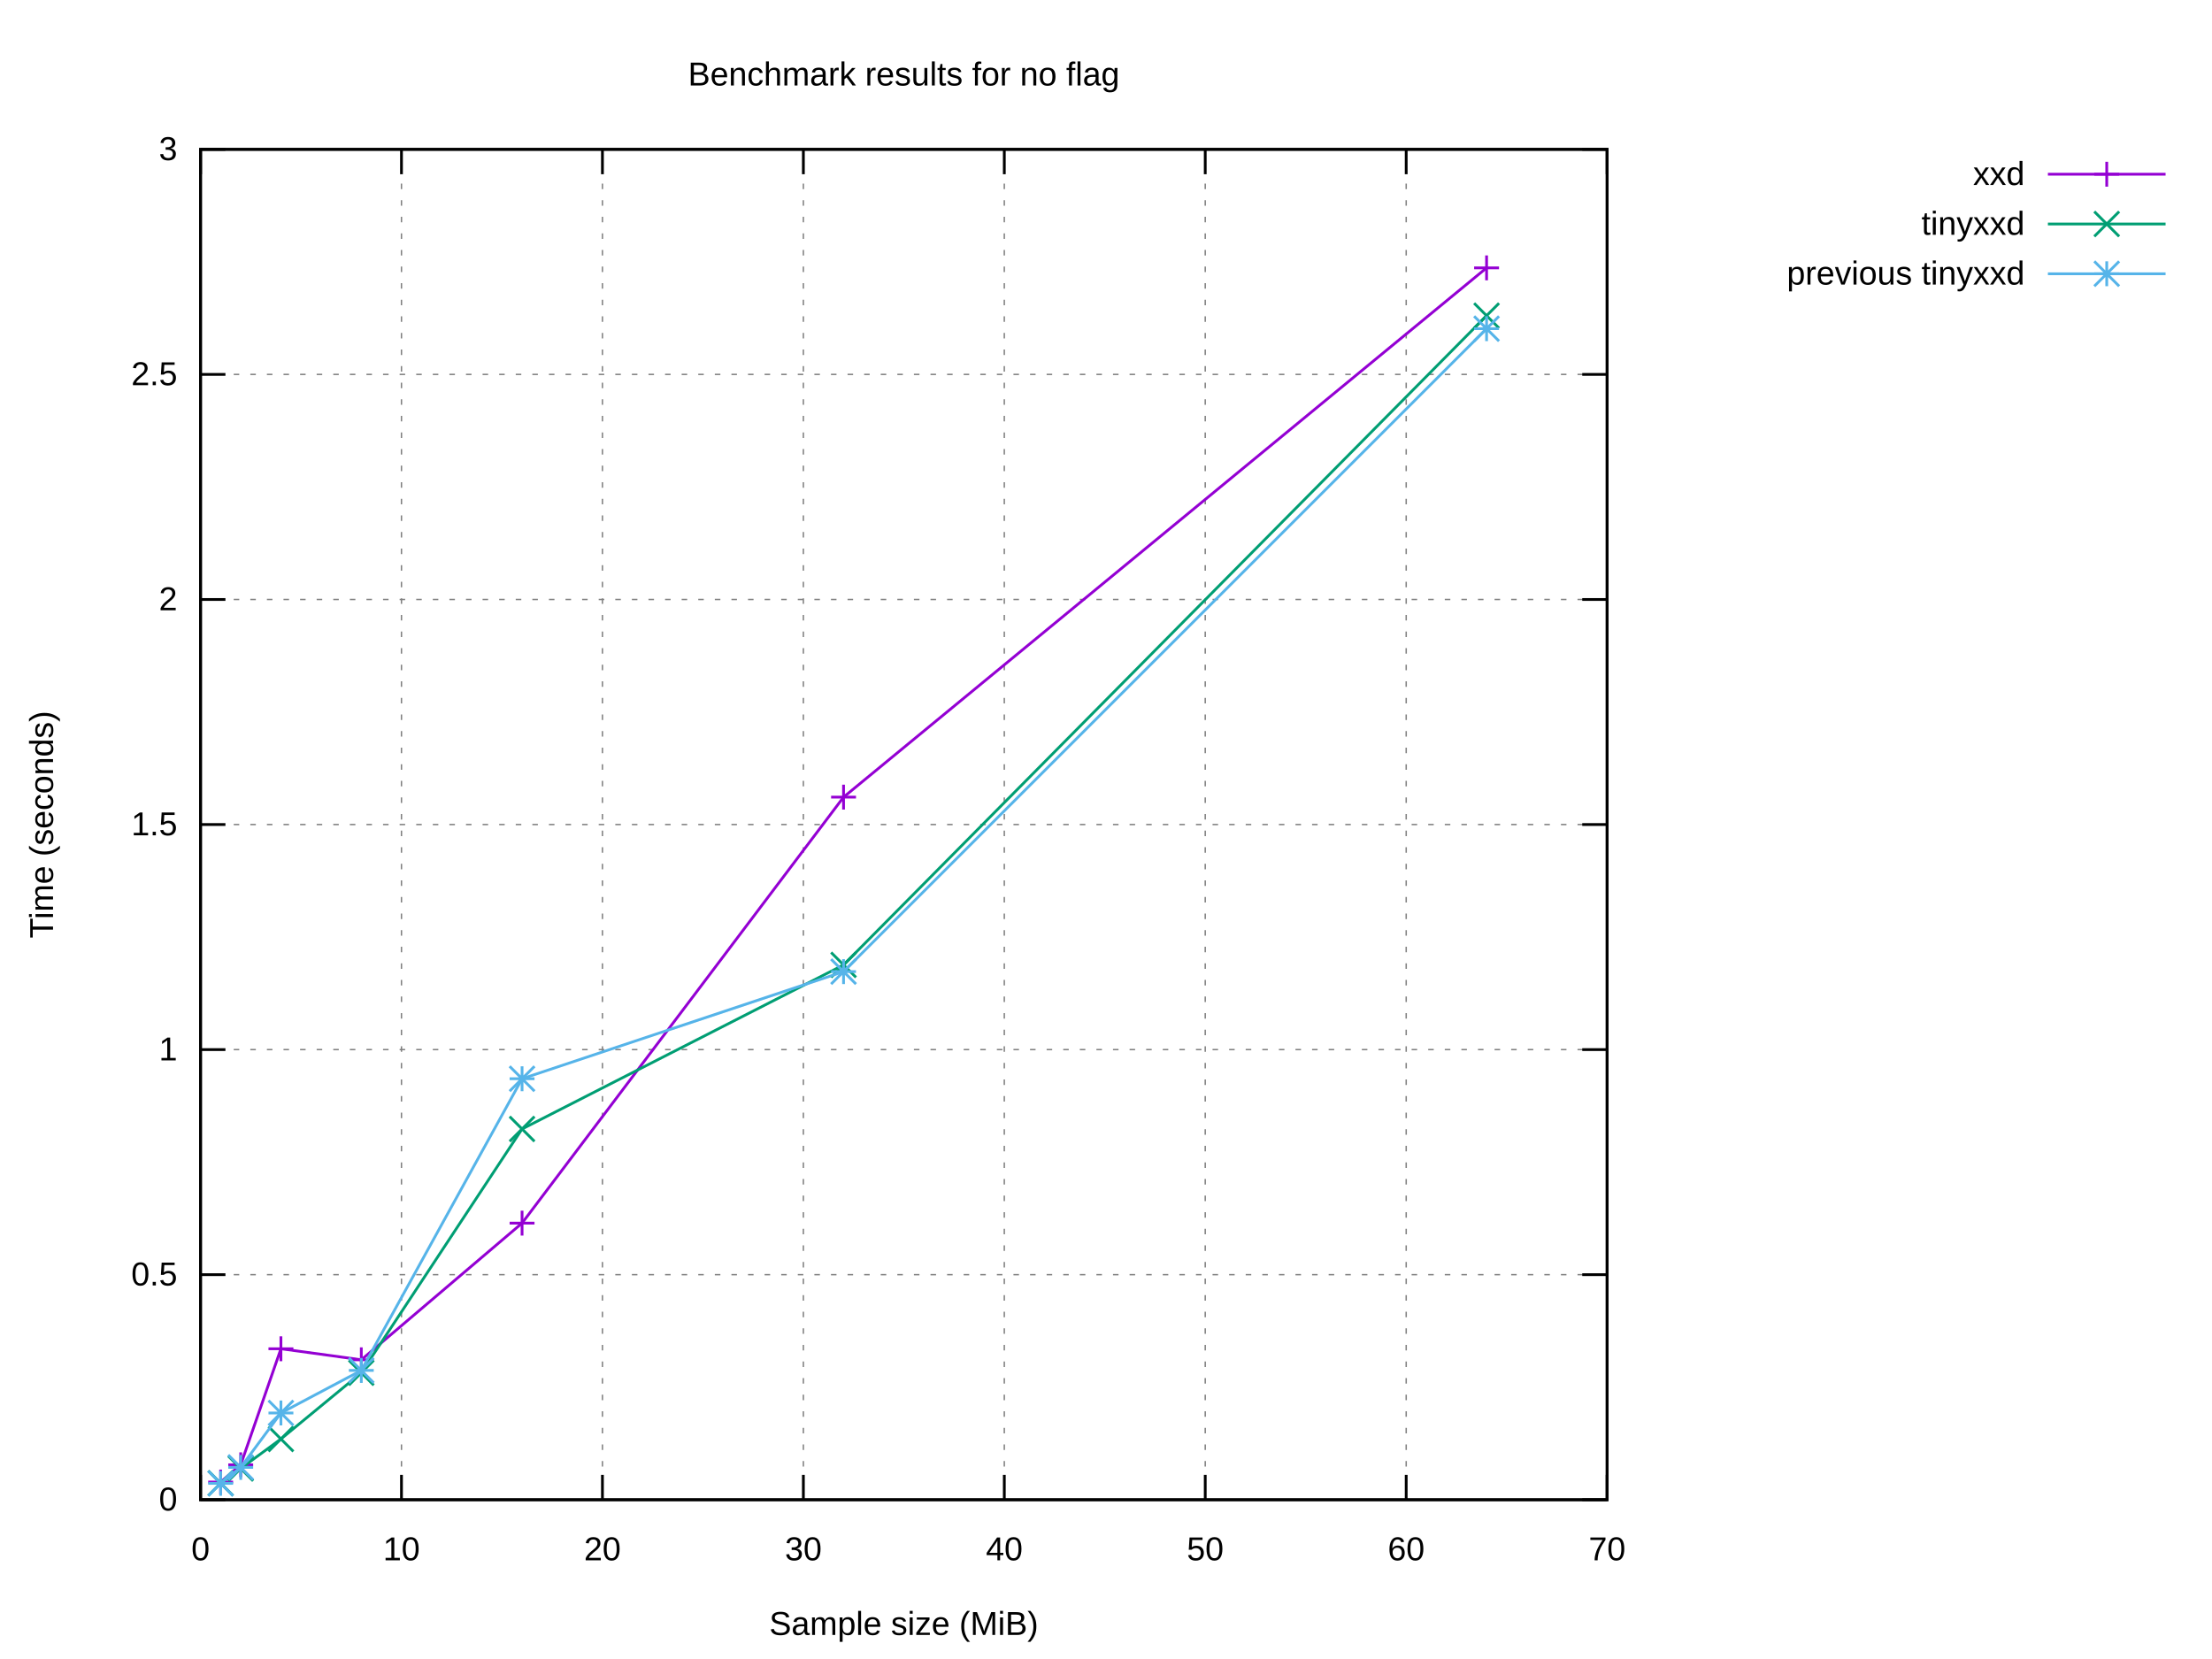
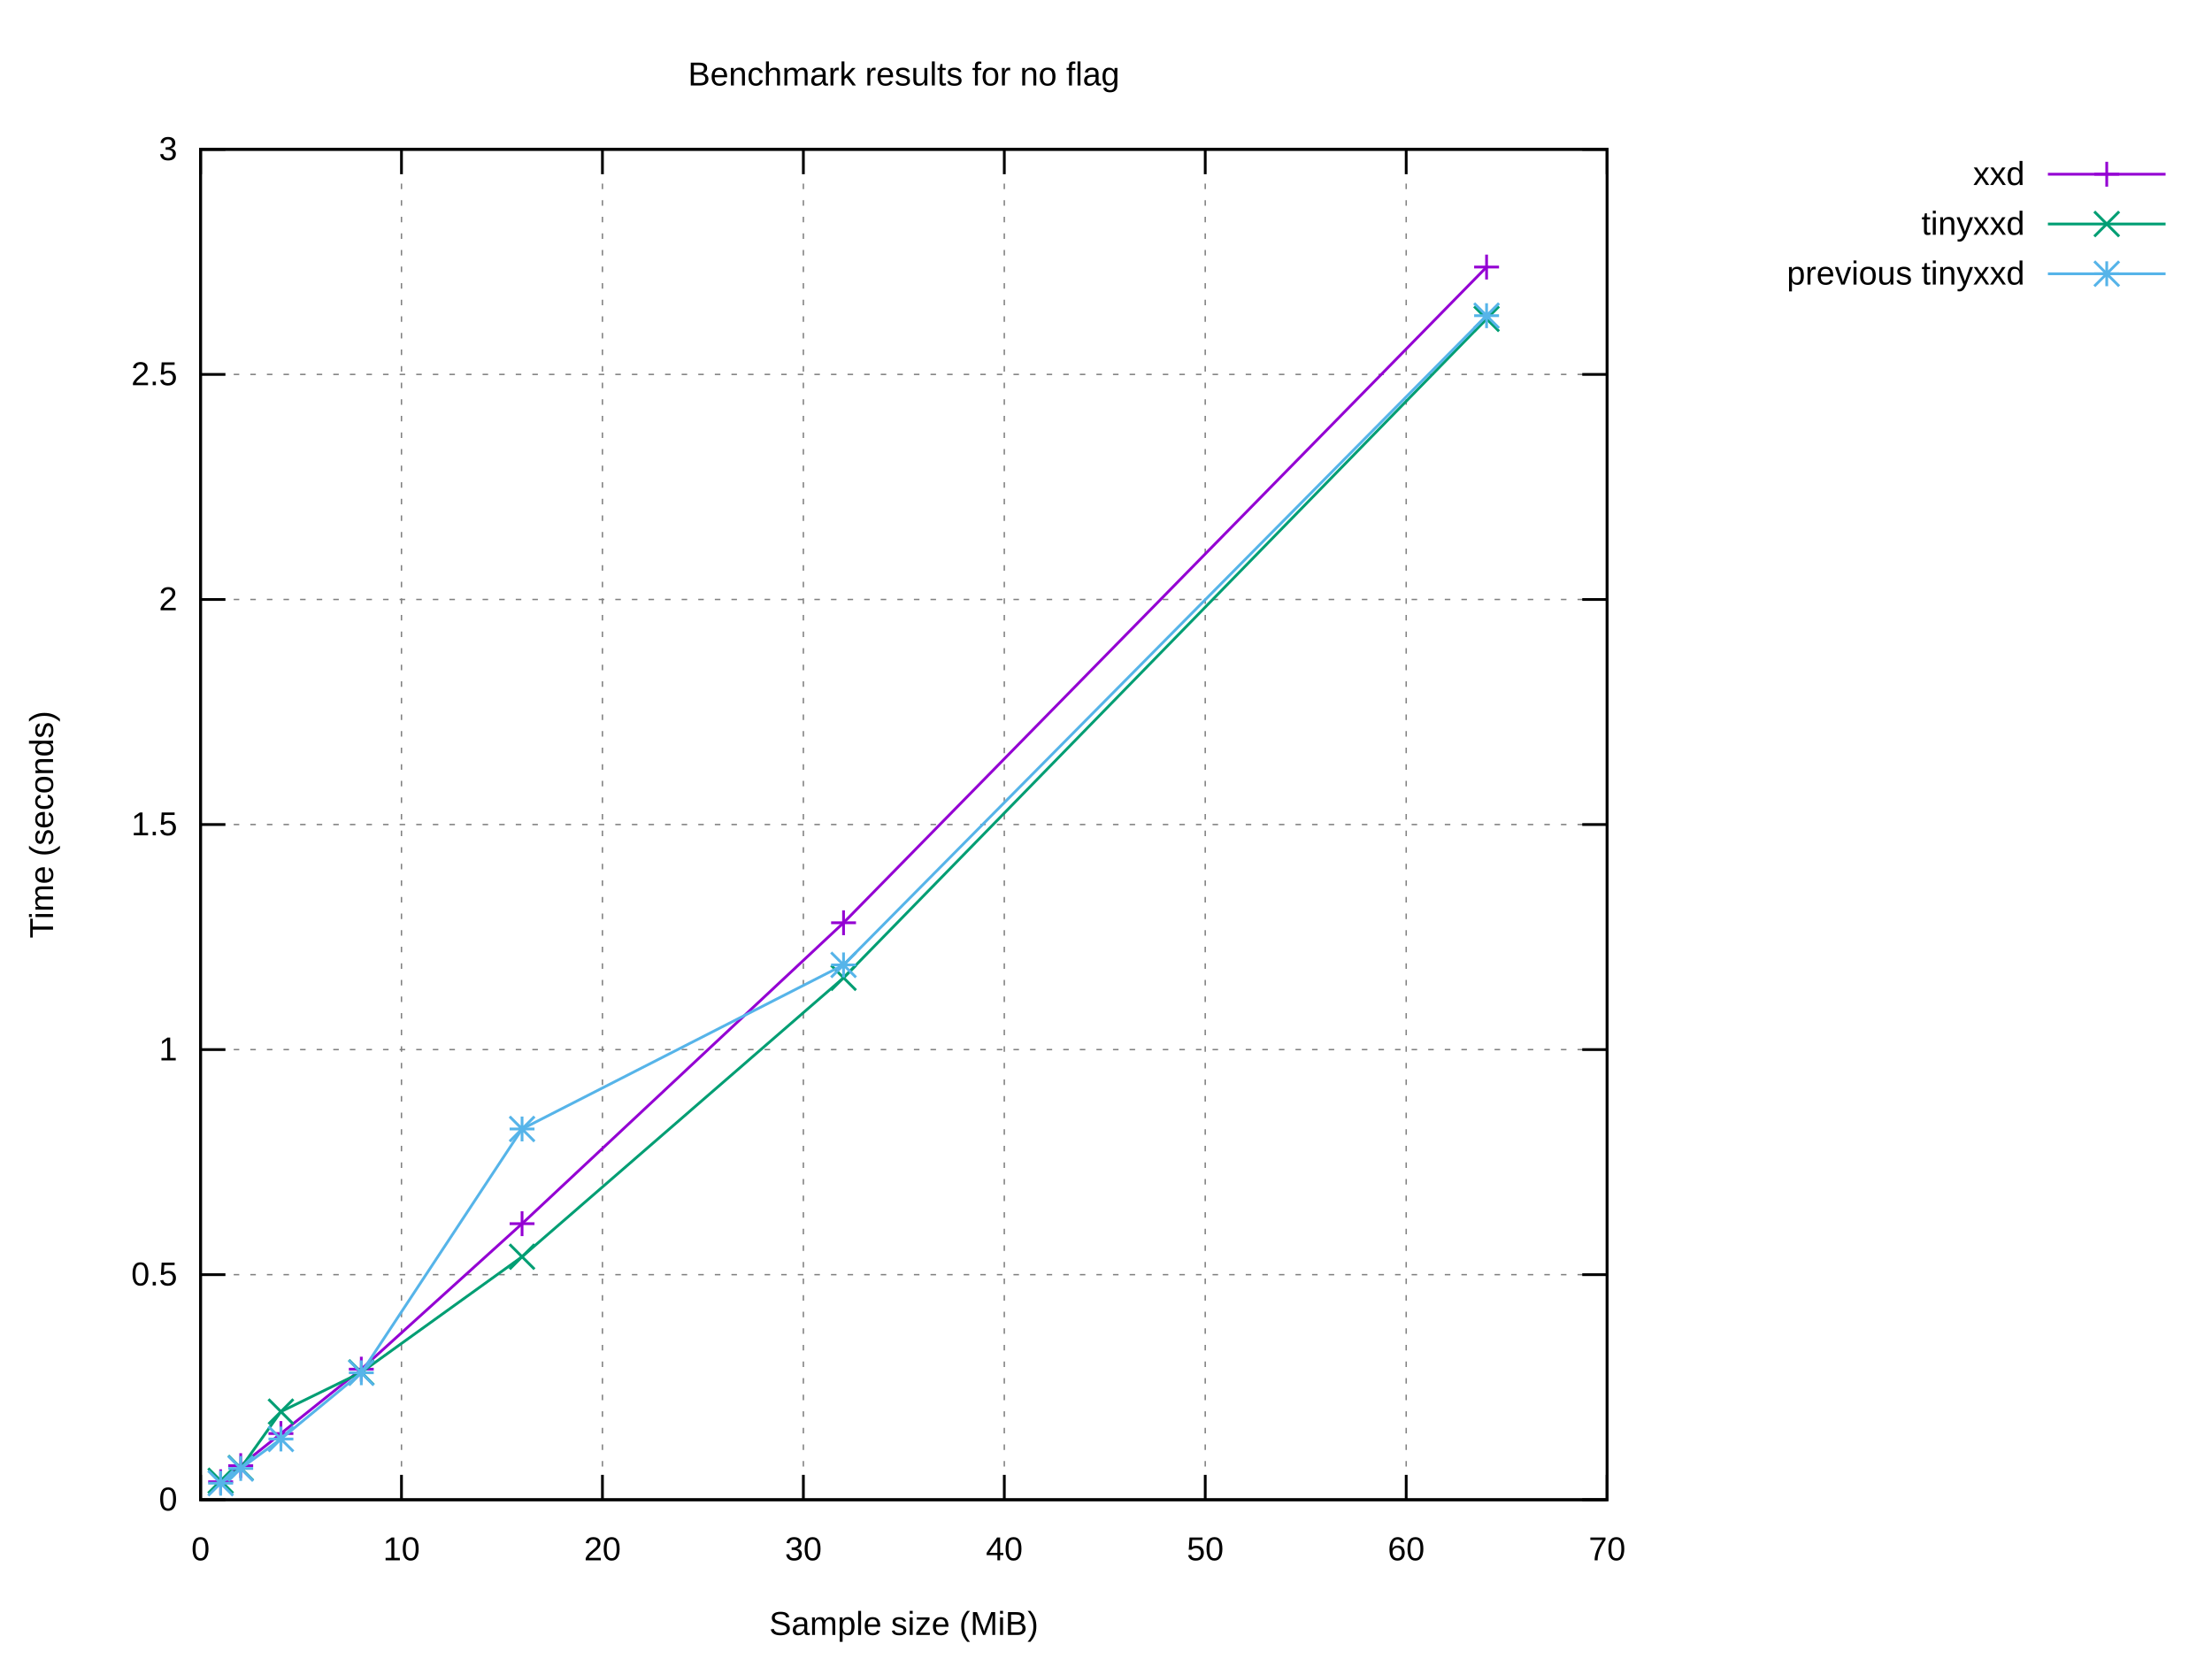
<svg xmlns="http://www.w3.org/2000/svg" xmlns:xlink="http://www.w3.org/1999/xlink" width="800" height="600" viewBox="0 0 800 600">
  <g id="gnuplot_canvas">
    <rect x="0" y="0" width="800" height="600" fill="#ffffff" />
    <defs>
      <circle id="gpDot" r="0.5" stroke-width="0.5" stroke="currentColor" />
      <path id="gpPt0" stroke-width="0.222" stroke="currentColor" d="M-1,0 h2 M0,-1 v2" />
      <path id="gpPt1" stroke-width="0.222" stroke="currentColor" d="M-1,-1 L1,1 M1,-1 L-1,1" />
      <path id="gpPt2" stroke-width="0.222" stroke="currentColor" d="M-1,0 L1,0 M0,-1 L0,1 M-1,-1 L1,1 M-1,1 L1,-1" />
      <rect id="gpPt3" stroke-width="0.222" stroke="currentColor" x="-1" y="-1" width="2" height="2" />
      <rect id="gpPt4" stroke-width="0.222" stroke="currentColor" fill="currentColor" x="-1" y="-1" width="2" height="2" />
      <circle id="gpPt5" stroke-width="0.222" stroke="currentColor" cx="0" cy="0" r="1" />
      <use xlink:href="#gpPt5" id="gpPt6" fill="currentColor" stroke="none" />
      <path id="gpPt7" stroke-width="0.222" stroke="currentColor" d="M0,-1.33 L-1.33,0.67 L1.33,0.67 z" />
      <use xlink:href="#gpPt7" id="gpPt8" fill="currentColor" stroke="none" />
      <use xlink:href="#gpPt7" id="gpPt9" stroke="currentColor" transform="rotate(180)" />
      <use xlink:href="#gpPt9" id="gpPt10" fill="currentColor" stroke="none" />
      <use xlink:href="#gpPt3" id="gpPt11" stroke="currentColor" transform="rotate(45)" />
      <use xlink:href="#gpPt11" id="gpPt12" fill="currentColor" stroke="none" />
      <path id="gpPt13" stroke-width="0.222" stroke="currentColor" d="M0,1.330 L1.265,0.411 L0.782,-1.067 L-0.782,-1.076 L-1.265,0.411 z" />
      <use xlink:href="#gpPt13" id="gpPt14" fill="currentColor" stroke="none" />
      <filter id="textbox" filterUnits="objectBoundingBox" x="0" y="0" height="1" width="1">
        <feFlood flood-color="#FFFFFF" flood-opacity="1" result="bgnd" />
        <feComposite in="SourceGraphic" in2="bgnd" operator="atop" />
      </filter>
      <filter id="greybox" filterUnits="objectBoundingBox" x="0" y="0" height="1" width="1">
        <feFlood flood-color="lightgrey" flood-opacity="1" result="grey" />
        <feComposite in="SourceGraphic" in2="grey" operator="atop" />
      </filter>
    </defs>
    <g fill="none" color="#FFFFFF" stroke="currentColor" stroke-width="1.00" stroke-linecap="butt" stroke-linejoin="miter">
</g>
    <g fill="none" color="black" stroke="currentColor" stroke-width="1.00" stroke-linecap="butt" stroke-linejoin="miter">
</g>
    <g fill="none" color="black" stroke="black" stroke-width="0.50" stroke-linecap="butt" stroke-linejoin="miter">
</g>
    <g fill="none" color="gray" stroke="currentColor" stroke-width="0.50" stroke-linecap="butt" stroke-linejoin="miter">
      <path stroke="gray" stroke-dasharray="2,4" class="gridline" d="M72.53,542.40 L581.24,542.40  " />
    </g>
    <g fill="none" color="gray" stroke="gray" stroke-width="1.00" stroke-linecap="butt" stroke-linejoin="miter">
</g>
    <g fill="none" color="black" stroke="currentColor" stroke-width="1.00" stroke-linecap="butt" stroke-linejoin="miter">
      <path stroke="black" d="M72.53,542.40 L81.53,542.40 M581.24,542.40 L572.24,542.40  " />
      <g transform="translate(64.14,546.30)" stroke="none" fill="black" font-family="Arial" font-size="12.00" text-anchor="end">
        <text>
          <tspan font-family="Arial"> 0</tspan>
        </text>
      </g>
    </g>
    <g fill="none" color="black" stroke="currentColor" stroke-width="1.00" stroke-linecap="butt" stroke-linejoin="miter">
</g>
    <g fill="none" color="black" stroke="black" stroke-width="0.50" stroke-linecap="butt" stroke-linejoin="miter">
</g>
    <g fill="none" color="gray" stroke="currentColor" stroke-width="0.50" stroke-linecap="butt" stroke-linejoin="miter">
      <path stroke="gray" stroke-dasharray="2,4" class="gridline" d="M72.53,461.00 L581.24,461.00  " />
    </g>
    <g fill="none" color="gray" stroke="gray" stroke-width="1.00" stroke-linecap="butt" stroke-linejoin="miter">
</g>
    <g fill="none" color="black" stroke="currentColor" stroke-width="1.00" stroke-linecap="butt" stroke-linejoin="miter">
      <path stroke="black" d="M72.53,461.00 L81.53,461.00 M581.24,461.00 L572.24,461.00  " />
      <g transform="translate(64.14,464.90)" stroke="none" fill="black" font-family="Arial" font-size="12.00" text-anchor="end">
        <text>
          <tspan font-family="Arial"> 0.5</tspan>
        </text>
      </g>
    </g>
    <g fill="none" color="black" stroke="currentColor" stroke-width="1.00" stroke-linecap="butt" stroke-linejoin="miter">
</g>
    <g fill="none" color="black" stroke="black" stroke-width="0.50" stroke-linecap="butt" stroke-linejoin="miter">
</g>
    <g fill="none" color="gray" stroke="currentColor" stroke-width="0.50" stroke-linecap="butt" stroke-linejoin="miter">
      <path stroke="gray" stroke-dasharray="2,4" class="gridline" d="M72.53,379.60 L581.24,379.60  " />
    </g>
    <g fill="none" color="gray" stroke="gray" stroke-width="1.00" stroke-linecap="butt" stroke-linejoin="miter">
</g>
    <g fill="none" color="black" stroke="currentColor" stroke-width="1.00" stroke-linecap="butt" stroke-linejoin="miter">
      <path stroke="black" d="M72.53,379.60 L81.53,379.60 M581.24,379.60 L572.24,379.60  " />
      <g transform="translate(64.14,383.50)" stroke="none" fill="black" font-family="Arial" font-size="12.00" text-anchor="end">
        <text>
          <tspan font-family="Arial"> 1</tspan>
        </text>
      </g>
    </g>
    <g fill="none" color="black" stroke="currentColor" stroke-width="1.00" stroke-linecap="butt" stroke-linejoin="miter">
</g>
    <g fill="none" color="black" stroke="black" stroke-width="0.50" stroke-linecap="butt" stroke-linejoin="miter">
</g>
    <g fill="none" color="gray" stroke="currentColor" stroke-width="0.50" stroke-linecap="butt" stroke-linejoin="miter">
      <path stroke="gray" stroke-dasharray="2,4" class="gridline" d="M72.53,298.20 L581.24,298.20  " />
    </g>
    <g fill="none" color="gray" stroke="gray" stroke-width="1.00" stroke-linecap="butt" stroke-linejoin="miter">
</g>
    <g fill="none" color="black" stroke="currentColor" stroke-width="1.00" stroke-linecap="butt" stroke-linejoin="miter">
      <path stroke="black" d="M72.53,298.20 L81.53,298.20 M581.24,298.20 L572.24,298.20  " />
      <g transform="translate(64.14,302.10)" stroke="none" fill="black" font-family="Arial" font-size="12.00" text-anchor="end">
        <text>
          <tspan font-family="Arial"> 1.5</tspan>
        </text>
      </g>
    </g>
    <g fill="none" color="black" stroke="currentColor" stroke-width="1.00" stroke-linecap="butt" stroke-linejoin="miter">
</g>
    <g fill="none" color="black" stroke="black" stroke-width="0.50" stroke-linecap="butt" stroke-linejoin="miter">
</g>
    <g fill="none" color="gray" stroke="currentColor" stroke-width="0.50" stroke-linecap="butt" stroke-linejoin="miter">
      <path stroke="gray" stroke-dasharray="2,4" class="gridline" d="M72.53,216.81 L581.24,216.81  " />
    </g>
    <g fill="none" color="gray" stroke="gray" stroke-width="1.00" stroke-linecap="butt" stroke-linejoin="miter">
</g>
    <g fill="none" color="black" stroke="currentColor" stroke-width="1.00" stroke-linecap="butt" stroke-linejoin="miter">
      <path stroke="black" d="M72.53,216.81 L81.53,216.81 M581.24,216.81 L572.24,216.81  " />
      <g transform="translate(64.14,220.71)" stroke="none" fill="black" font-family="Arial" font-size="12.00" text-anchor="end">
        <text>
          <tspan font-family="Arial"> 2</tspan>
        </text>
      </g>
    </g>
    <g fill="none" color="black" stroke="currentColor" stroke-width="1.00" stroke-linecap="butt" stroke-linejoin="miter">
</g>
    <g fill="none" color="black" stroke="black" stroke-width="0.50" stroke-linecap="butt" stroke-linejoin="miter">
</g>
    <g fill="none" color="gray" stroke="currentColor" stroke-width="0.50" stroke-linecap="butt" stroke-linejoin="miter">
      <path stroke="gray" stroke-dasharray="2,4" class="gridline" d="M72.53,135.41 L581.24,135.41  " />
    </g>
    <g fill="none" color="gray" stroke="gray" stroke-width="1.00" stroke-linecap="butt" stroke-linejoin="miter">
</g>
    <g fill="none" color="black" stroke="currentColor" stroke-width="1.00" stroke-linecap="butt" stroke-linejoin="miter">
      <path stroke="black" d="M72.53,135.41 L81.53,135.41 M581.24,135.41 L572.24,135.41  " />
      <g transform="translate(64.14,139.31)" stroke="none" fill="black" font-family="Arial" font-size="12.00" text-anchor="end">
        <text>
          <tspan font-family="Arial"> 2.5</tspan>
        </text>
      </g>
    </g>
    <g fill="none" color="black" stroke="currentColor" stroke-width="1.00" stroke-linecap="butt" stroke-linejoin="miter">
</g>
    <g fill="none" color="black" stroke="black" stroke-width="0.50" stroke-linecap="butt" stroke-linejoin="miter">
</g>
    <g fill="none" color="gray" stroke="currentColor" stroke-width="0.50" stroke-linecap="butt" stroke-linejoin="miter">
      <path stroke="gray" stroke-dasharray="2,4" class="gridline" d="M72.53,54.01 L581.24,54.01  " />
    </g>
    <g fill="none" color="gray" stroke="gray" stroke-width="1.00" stroke-linecap="butt" stroke-linejoin="miter">
</g>
    <g fill="none" color="black" stroke="currentColor" stroke-width="1.00" stroke-linecap="butt" stroke-linejoin="miter">
      <path stroke="black" d="M72.53,54.01 L81.53,54.01 M581.24,54.01 L572.24,54.01  " />
      <g transform="translate(64.14,57.91)" stroke="none" fill="black" font-family="Arial" font-size="12.00" text-anchor="end">
        <text>
          <tspan font-family="Arial"> 3</tspan>
        </text>
      </g>
    </g>
    <g fill="none" color="black" stroke="currentColor" stroke-width="1.00" stroke-linecap="butt" stroke-linejoin="miter">
</g>
    <g fill="none" color="black" stroke="black" stroke-width="0.50" stroke-linecap="butt" stroke-linejoin="miter">
</g>
    <g fill="none" color="gray" stroke="currentColor" stroke-width="0.50" stroke-linecap="butt" stroke-linejoin="miter">
      <path stroke="gray" stroke-dasharray="2,4" class="gridline" d="M72.53,542.40 L72.53,54.01  " />
    </g>
    <g fill="none" color="gray" stroke="gray" stroke-width="1.00" stroke-linecap="butt" stroke-linejoin="miter">
</g>
    <g fill="none" color="black" stroke="currentColor" stroke-width="1.00" stroke-linecap="butt" stroke-linejoin="miter">
      <path stroke="black" d="M72.53,542.40 L72.53,533.40 M72.53,54.01 L72.53,63.01  " />
      <g transform="translate(72.53,564.30)" stroke="none" fill="black" font-family="Arial" font-size="12.00" text-anchor="middle">
        <text>
          <tspan font-family="Arial"> 0</tspan>
        </text>
      </g>
    </g>
    <g fill="none" color="black" stroke="currentColor" stroke-width="1.00" stroke-linecap="butt" stroke-linejoin="miter">
</g>
    <g fill="none" color="black" stroke="black" stroke-width="0.50" stroke-linecap="butt" stroke-linejoin="miter">
</g>
    <g fill="none" color="gray" stroke="currentColor" stroke-width="0.50" stroke-linecap="butt" stroke-linejoin="miter">
      <path stroke="gray" stroke-dasharray="2,4" class="gridline" d="M145.20,542.40 L145.20,54.01  " />
    </g>
    <g fill="none" color="gray" stroke="gray" stroke-width="1.00" stroke-linecap="butt" stroke-linejoin="miter">
</g>
    <g fill="none" color="black" stroke="currentColor" stroke-width="1.00" stroke-linecap="butt" stroke-linejoin="miter">
      <path stroke="black" d="M145.20,542.40 L145.20,533.40 M145.20,54.01 L145.20,63.01  " />
      <g transform="translate(145.20,564.30)" stroke="none" fill="black" font-family="Arial" font-size="12.00" text-anchor="middle">
        <text>
          <tspan font-family="Arial"> 10</tspan>
        </text>
      </g>
    </g>
    <g fill="none" color="black" stroke="currentColor" stroke-width="1.00" stroke-linecap="butt" stroke-linejoin="miter">
</g>
    <g fill="none" color="black" stroke="black" stroke-width="0.50" stroke-linecap="butt" stroke-linejoin="miter">
</g>
    <g fill="none" color="gray" stroke="currentColor" stroke-width="0.50" stroke-linecap="butt" stroke-linejoin="miter">
      <path stroke="gray" stroke-dasharray="2,4" class="gridline" d="M217.88,542.40 L217.88,54.01  " />
    </g>
    <g fill="none" color="gray" stroke="gray" stroke-width="1.00" stroke-linecap="butt" stroke-linejoin="miter">
</g>
    <g fill="none" color="black" stroke="currentColor" stroke-width="1.00" stroke-linecap="butt" stroke-linejoin="miter">
      <path stroke="black" d="M217.88,542.40 L217.88,533.40 M217.88,54.01 L217.88,63.01  " />
      <g transform="translate(217.88,564.30)" stroke="none" fill="black" font-family="Arial" font-size="12.00" text-anchor="middle">
        <text>
          <tspan font-family="Arial"> 20</tspan>
        </text>
      </g>
    </g>
    <g fill="none" color="black" stroke="currentColor" stroke-width="1.00" stroke-linecap="butt" stroke-linejoin="miter">
</g>
    <g fill="none" color="black" stroke="black" stroke-width="0.50" stroke-linecap="butt" stroke-linejoin="miter">
</g>
    <g fill="none" color="gray" stroke="currentColor" stroke-width="0.50" stroke-linecap="butt" stroke-linejoin="miter">
      <path stroke="gray" stroke-dasharray="2,4" class="gridline" d="M290.55,542.40 L290.55,54.01  " />
    </g>
    <g fill="none" color="gray" stroke="gray" stroke-width="1.00" stroke-linecap="butt" stroke-linejoin="miter">
</g>
    <g fill="none" color="black" stroke="currentColor" stroke-width="1.00" stroke-linecap="butt" stroke-linejoin="miter">
      <path stroke="black" d="M290.55,542.40 L290.55,533.40 M290.55,54.01 L290.55,63.01  " />
      <g transform="translate(290.55,564.30)" stroke="none" fill="black" font-family="Arial" font-size="12.00" text-anchor="middle">
        <text>
          <tspan font-family="Arial"> 30</tspan>
        </text>
      </g>
    </g>
    <g fill="none" color="black" stroke="currentColor" stroke-width="1.00" stroke-linecap="butt" stroke-linejoin="miter">
</g>
    <g fill="none" color="black" stroke="black" stroke-width="0.50" stroke-linecap="butt" stroke-linejoin="miter">
</g>
    <g fill="none" color="gray" stroke="currentColor" stroke-width="0.50" stroke-linecap="butt" stroke-linejoin="miter">
      <path stroke="gray" stroke-dasharray="2,4" class="gridline" d="M363.22,542.40 L363.22,54.01  " />
    </g>
    <g fill="none" color="gray" stroke="gray" stroke-width="1.00" stroke-linecap="butt" stroke-linejoin="miter">
</g>
    <g fill="none" color="black" stroke="currentColor" stroke-width="1.00" stroke-linecap="butt" stroke-linejoin="miter">
      <path stroke="black" d="M363.22,542.40 L363.22,533.40 M363.22,54.01 L363.22,63.01  " />
      <g transform="translate(363.22,564.30)" stroke="none" fill="black" font-family="Arial" font-size="12.00" text-anchor="middle">
        <text>
          <tspan font-family="Arial"> 40</tspan>
        </text>
      </g>
    </g>
    <g fill="none" color="black" stroke="currentColor" stroke-width="1.00" stroke-linecap="butt" stroke-linejoin="miter">
</g>
    <g fill="none" color="black" stroke="black" stroke-width="0.50" stroke-linecap="butt" stroke-linejoin="miter">
</g>
    <g fill="none" color="gray" stroke="currentColor" stroke-width="0.50" stroke-linecap="butt" stroke-linejoin="miter">
      <path stroke="gray" stroke-dasharray="2,4" class="gridline" d="M435.89,542.40 L435.89,54.01  " />
    </g>
    <g fill="none" color="gray" stroke="gray" stroke-width="1.00" stroke-linecap="butt" stroke-linejoin="miter">
</g>
    <g fill="none" color="black" stroke="currentColor" stroke-width="1.00" stroke-linecap="butt" stroke-linejoin="miter">
      <path stroke="black" d="M435.89,542.40 L435.89,533.40 M435.89,54.01 L435.89,63.01  " />
      <g transform="translate(435.89,564.30)" stroke="none" fill="black" font-family="Arial" font-size="12.00" text-anchor="middle">
        <text>
          <tspan font-family="Arial"> 50</tspan>
        </text>
      </g>
    </g>
    <g fill="none" color="black" stroke="currentColor" stroke-width="1.00" stroke-linecap="butt" stroke-linejoin="miter">
</g>
    <g fill="none" color="black" stroke="black" stroke-width="0.50" stroke-linecap="butt" stroke-linejoin="miter">
</g>
    <g fill="none" color="gray" stroke="currentColor" stroke-width="0.50" stroke-linecap="butt" stroke-linejoin="miter">
      <path stroke="gray" stroke-dasharray="2,4" class="gridline" d="M508.57,542.40 L508.57,54.01  " />
    </g>
    <g fill="none" color="gray" stroke="gray" stroke-width="1.00" stroke-linecap="butt" stroke-linejoin="miter">
</g>
    <g fill="none" color="black" stroke="currentColor" stroke-width="1.00" stroke-linecap="butt" stroke-linejoin="miter">
      <path stroke="black" d="M508.57,542.40 L508.57,533.40 M508.57,54.01 L508.57,63.01  " />
      <g transform="translate(508.57,564.30)" stroke="none" fill="black" font-family="Arial" font-size="12.00" text-anchor="middle">
        <text>
          <tspan font-family="Arial"> 60</tspan>
        </text>
      </g>
    </g>
    <g fill="none" color="black" stroke="currentColor" stroke-width="1.00" stroke-linecap="butt" stroke-linejoin="miter">
</g>
    <g fill="none" color="black" stroke="black" stroke-width="0.50" stroke-linecap="butt" stroke-linejoin="miter">
</g>
    <g fill="none" color="gray" stroke="currentColor" stroke-width="0.50" stroke-linecap="butt" stroke-linejoin="miter">
      <path stroke="gray" stroke-dasharray="2,4" class="gridline" d="M581.24,542.40 L581.24,54.01  " />
    </g>
    <g fill="none" color="gray" stroke="gray" stroke-width="1.00" stroke-linecap="butt" stroke-linejoin="miter">
</g>
    <g fill="none" color="black" stroke="currentColor" stroke-width="1.00" stroke-linecap="butt" stroke-linejoin="miter">
      <path stroke="black" d="M581.24,542.40 L581.24,533.40 M581.24,54.01 L581.24,63.01  " />
      <g transform="translate(581.24,564.30)" stroke="none" fill="black" font-family="Arial" font-size="12.00" text-anchor="middle">
        <text>
          <tspan font-family="Arial"> 70</tspan>
        </text>
      </g>
    </g>
    <g fill="none" color="black" stroke="currentColor" stroke-width="1.00" stroke-linecap="butt" stroke-linejoin="miter">
</g>
    <g fill="none" color="black" stroke="currentColor" stroke-width="1.00" stroke-linecap="butt" stroke-linejoin="miter">
      <path stroke="black" d="M72.53,54.01 L72.53,542.40 L581.24,542.40 L581.24,54.01 L72.53,54.01 Z  " />
    </g>
    <g fill="none" color="black" stroke="currentColor" stroke-width="1.00" stroke-linecap="butt" stroke-linejoin="miter">
</g>
    <g id="gnuplot_plot_1">
      <g fill="none" color="black" stroke="currentColor" stroke-width="1.00" stroke-linecap="butt" stroke-linejoin="miter">
        <g transform="translate(732.26,66.91)" stroke="none" fill="black" font-family="Arial" font-size="12.00" text-anchor="end">
          <text>
            <tspan font-family="Arial">xxd</tspan>
          </text>
        </g>
      </g>
      <g fill="none" color="black" stroke="currentColor" stroke-width="1.00" stroke-linecap="butt" stroke-linejoin="miter">
-         <path stroke="rgb(148,   0, 211)" d="M740.65,63.01 L783.21,63.01 M537.64,96.88 L305.08,288.29 L188.81,442.36 L130.67,491.79 L101.60,487.80 L87.06,529.77   L79.80,536.00  " />
-         <use xlink:href="#gpPt0" transform="translate(537.64,96.88) scale(4.50)" color="rgb(148,   0, 211)" />
-         <use xlink:href="#gpPt0" transform="translate(305.08,288.29) scale(4.50)" color="rgb(148,   0, 211)" />
-         <use xlink:href="#gpPt0" transform="translate(188.81,442.36) scale(4.50)" color="rgb(148,   0, 211)" />
-         <use xlink:href="#gpPt0" transform="translate(130.67,491.79) scale(4.50)" color="rgb(148,   0, 211)" />
-         <use xlink:href="#gpPt0" transform="translate(101.60,487.80) scale(4.50)" color="rgb(148,   0, 211)" />
-         <use xlink:href="#gpPt0" transform="translate(87.06,529.77) scale(4.50)" color="rgb(148,   0, 211)" />
-         <use xlink:href="#gpPt0" transform="translate(79.80,536.00) scale(4.50)" color="rgb(148,   0, 211)" />
+         <path stroke="rgb(148,   0, 211)" d="M740.65,63.01 L783.21,63.01 M537.64,96.58 L305.08,333.73 L188.81,442.56 L130.67,495.18 L101.60,518.46 L87.06,530.07   L79.80,535.90  " />
+         <use xlink:href="#gpPt0" transform="translate(537.64,96.58) scale(4.50)" color="rgb(148,   0, 211)" />
+         <use xlink:href="#gpPt0" transform="translate(305.08,333.73) scale(4.50)" color="rgb(148,   0, 211)" />
+         <use xlink:href="#gpPt0" transform="translate(188.81,442.56) scale(4.50)" color="rgb(148,   0, 211)" />
+         <use xlink:href="#gpPt0" transform="translate(130.67,495.18) scale(4.50)" color="rgb(148,   0, 211)" />
+         <use xlink:href="#gpPt0" transform="translate(101.60,518.46) scale(4.50)" color="rgb(148,   0, 211)" />
+         <use xlink:href="#gpPt0" transform="translate(87.06,530.07) scale(4.50)" color="rgb(148,   0, 211)" />
+         <use xlink:href="#gpPt0" transform="translate(79.80,535.90) scale(4.50)" color="rgb(148,   0, 211)" />
        <use xlink:href="#gpPt0" transform="translate(761.93,63.01) scale(4.50)" color="rgb(148,   0, 211)" />
      </g>
    </g>
    <g id="gnuplot_plot_2">
      <g fill="none" color="black" stroke="currentColor" stroke-width="1.00" stroke-linecap="butt" stroke-linejoin="miter">
        <g transform="translate(732.26,84.91)" stroke="none" fill="black" font-family="Arial" font-size="12.00" text-anchor="end">
          <text>
            <tspan font-family="Arial">tinyxxd</tspan>
          </text>
        </g>
      </g>
      <g fill="none" color="black" stroke="currentColor" stroke-width="1.00" stroke-linecap="butt" stroke-linejoin="miter">
-         <path stroke="rgb(  0, 158, 115)" d="M740.65,81.01 L783.21,81.01 M537.64,114.17 L305.08,348.97 L188.81,408.31 L130.67,496.48 L101.60,520.43 L87.06,531.10   L79.80,536.42  " />
-         <use xlink:href="#gpPt1" transform="translate(537.64,114.17) scale(4.50)" color="rgb(  0, 158, 115)" />
-         <use xlink:href="#gpPt1" transform="translate(305.08,348.97) scale(4.50)" color="rgb(  0, 158, 115)" />
-         <use xlink:href="#gpPt1" transform="translate(188.81,408.31) scale(4.50)" color="rgb(  0, 158, 115)" />
-         <use xlink:href="#gpPt1" transform="translate(130.67,496.48) scale(4.50)" color="rgb(  0, 158, 115)" />
-         <use xlink:href="#gpPt1" transform="translate(101.60,520.43) scale(4.50)" color="rgb(  0, 158, 115)" />
-         <use xlink:href="#gpPt1" transform="translate(87.06,531.10) scale(4.50)" color="rgb(  0, 158, 115)" />
-         <use xlink:href="#gpPt1" transform="translate(79.80,536.42) scale(4.50)" color="rgb(  0, 158, 115)" />
+         <path stroke="rgb(  0, 158, 115)" d="M740.65,81.01 L783.21,81.01 M537.64,115.32 L305.08,353.63 L188.81,454.52 L130.67,496.33 L101.60,510.54 L87.06,530.93   L79.80,535.54  " />
+         <use xlink:href="#gpPt1" transform="translate(537.64,115.32) scale(4.50)" color="rgb(  0, 158, 115)" />
+         <use xlink:href="#gpPt1" transform="translate(305.08,353.63) scale(4.50)" color="rgb(  0, 158, 115)" />
+         <use xlink:href="#gpPt1" transform="translate(188.81,454.52) scale(4.50)" color="rgb(  0, 158, 115)" />
+         <use xlink:href="#gpPt1" transform="translate(130.67,496.33) scale(4.50)" color="rgb(  0, 158, 115)" />
+         <use xlink:href="#gpPt1" transform="translate(101.60,510.54) scale(4.50)" color="rgb(  0, 158, 115)" />
+         <use xlink:href="#gpPt1" transform="translate(87.06,530.93) scale(4.50)" color="rgb(  0, 158, 115)" />
+         <use xlink:href="#gpPt1" transform="translate(79.80,535.54) scale(4.50)" color="rgb(  0, 158, 115)" />
        <use xlink:href="#gpPt1" transform="translate(761.93,81.01) scale(4.50)" color="rgb(  0, 158, 115)" />
      </g>
    </g>
    <g id="gnuplot_plot_3">
      <g fill="none" color="black" stroke="currentColor" stroke-width="1.00" stroke-linecap="butt" stroke-linejoin="miter">
        <g transform="translate(732.26,102.91)" stroke="none" fill="black" font-family="Arial" font-size="12.00" text-anchor="end">
          <text>
            <tspan font-family="Arial">previous tinyxxd</tspan>
          </text>
        </g>
      </g>
      <g fill="none" color="black" stroke="currentColor" stroke-width="1.00" stroke-linecap="butt" stroke-linejoin="miter">
-         <path stroke="rgb( 86, 180, 233)" d="M740.65,99.01 L783.21,99.01 M537.64,118.87 L305.08,351.40 L188.81,390.14 L130.67,495.63 L101.60,511.02 L87.06,530.70   L79.80,536.48  " />
-         <use xlink:href="#gpPt2" transform="translate(537.64,118.87) scale(4.50)" color="rgb( 86, 180, 233)" />
-         <use xlink:href="#gpPt2" transform="translate(305.08,351.40) scale(4.50)" color="rgb( 86, 180, 233)" />
-         <use xlink:href="#gpPt2" transform="translate(188.81,390.14) scale(4.50)" color="rgb( 86, 180, 233)" />
-         <use xlink:href="#gpPt2" transform="translate(130.67,495.63) scale(4.50)" color="rgb( 86, 180, 233)" />
-         <use xlink:href="#gpPt2" transform="translate(101.60,511.02) scale(4.50)" color="rgb( 86, 180, 233)" />
-         <use xlink:href="#gpPt2" transform="translate(87.06,530.70) scale(4.50)" color="rgb( 86, 180, 233)" />
-         <use xlink:href="#gpPt2" transform="translate(79.80,536.48) scale(4.50)" color="rgb( 86, 180, 233)" />
+         <path stroke="rgb( 86, 180, 233)" d="M740.65,99.01 L783.21,99.01 M537.64,114.17 L305.08,348.97 L188.81,408.31 L130.67,496.48 L101.60,520.43 L87.06,531.10   L79.80,536.42  " />
+         <use xlink:href="#gpPt2" transform="translate(537.64,114.17) scale(4.50)" color="rgb( 86, 180, 233)" />
+         <use xlink:href="#gpPt2" transform="translate(305.08,348.97) scale(4.50)" color="rgb( 86, 180, 233)" />
+         <use xlink:href="#gpPt2" transform="translate(188.81,408.31) scale(4.50)" color="rgb( 86, 180, 233)" />
+         <use xlink:href="#gpPt2" transform="translate(130.67,496.48) scale(4.50)" color="rgb( 86, 180, 233)" />
+         <use xlink:href="#gpPt2" transform="translate(101.60,520.43) scale(4.50)" color="rgb( 86, 180, 233)" />
+         <use xlink:href="#gpPt2" transform="translate(87.06,531.10) scale(4.50)" color="rgb( 86, 180, 233)" />
+         <use xlink:href="#gpPt2" transform="translate(79.80,536.42) scale(4.50)" color="rgb( 86, 180, 233)" />
        <use xlink:href="#gpPt2" transform="translate(761.93,99.01) scale(4.50)" color="rgb( 86, 180, 233)" />
      </g>
    </g>
    <g fill="none" color="#FFFFFF" stroke="rgb( 86, 180, 233)" stroke-width="2.00" stroke-linecap="butt" stroke-linejoin="miter">
</g>
    <g fill="none" color="black" stroke="currentColor" stroke-width="2.00" stroke-linecap="butt" stroke-linejoin="miter">
</g>
    <g fill="none" color="black" stroke="black" stroke-width="1.00" stroke-linecap="butt" stroke-linejoin="miter">
</g>
    <g fill="none" color="black" stroke="currentColor" stroke-width="1.00" stroke-linecap="butt" stroke-linejoin="miter">
      <path stroke="black" d="M72.53,54.01 L72.53,542.40 L581.24,542.40 L581.24,54.01 L72.53,54.01 Z  " />
      <g transform="translate(19.18,298.21) rotate(270.00)" stroke="none" fill="black" font-family="Arial" font-size="12.00" text-anchor="middle">
        <text>
          <tspan font-family="Arial">Time (seconds)</tspan>
        </text>
      </g>
    </g>
    <g fill="none" color="black" stroke="currentColor" stroke-width="1.00" stroke-linecap="butt" stroke-linejoin="miter">
      <g transform="translate(326.88,591.30)" stroke="none" fill="black" font-family="Arial" font-size="12.00" text-anchor="middle">
        <text>
          <tspan font-family="Arial">Sample size (MiB)</tspan>
        </text>
      </g>
    </g>
    <g fill="none" color="black" stroke="currentColor" stroke-width="1.00" stroke-linecap="butt" stroke-linejoin="miter">
</g>
    <g fill="none" color="black" stroke="currentColor" stroke-width="1.00" stroke-linecap="butt" stroke-linejoin="miter">
      <g transform="translate(326.88,30.91)" stroke="none" fill="black" font-family="Arial" font-size="12.00" text-anchor="middle">
        <text>
          <tspan font-family="Arial">Benchmark results for no flag</tspan>
        </text>
      </g>
    </g>
    <g fill="none" color="black" stroke="currentColor" stroke-width="1.00" stroke-linecap="butt" stroke-linejoin="miter">
</g>
  </g>
</svg>
